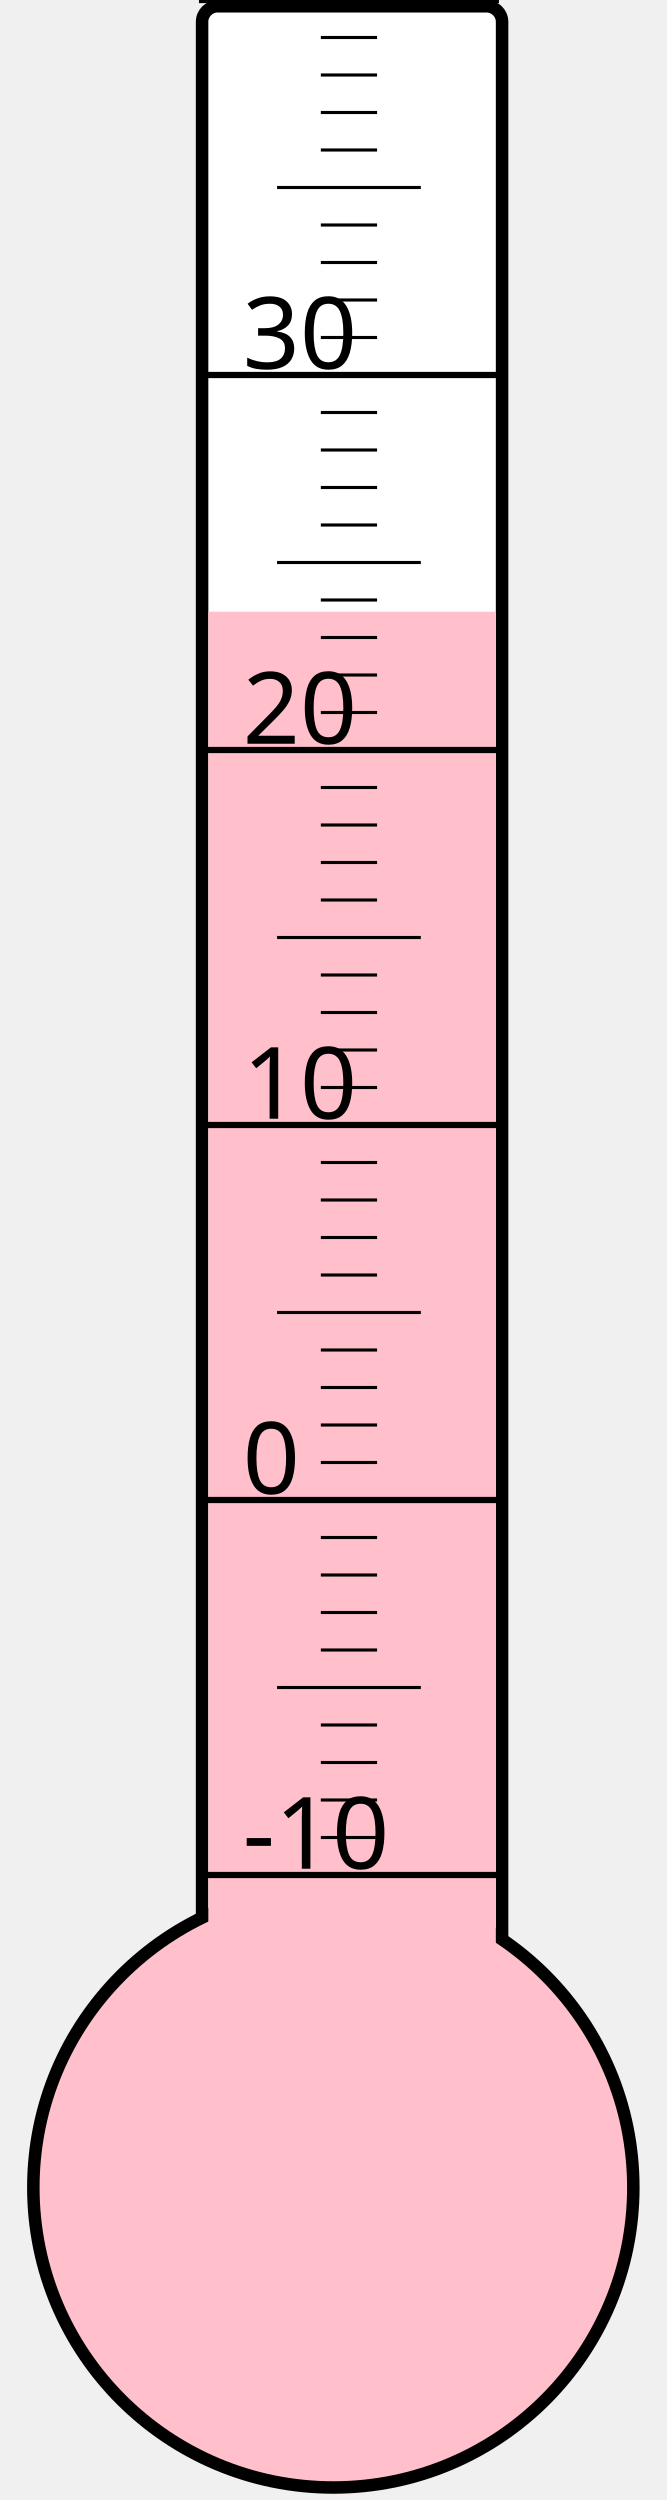
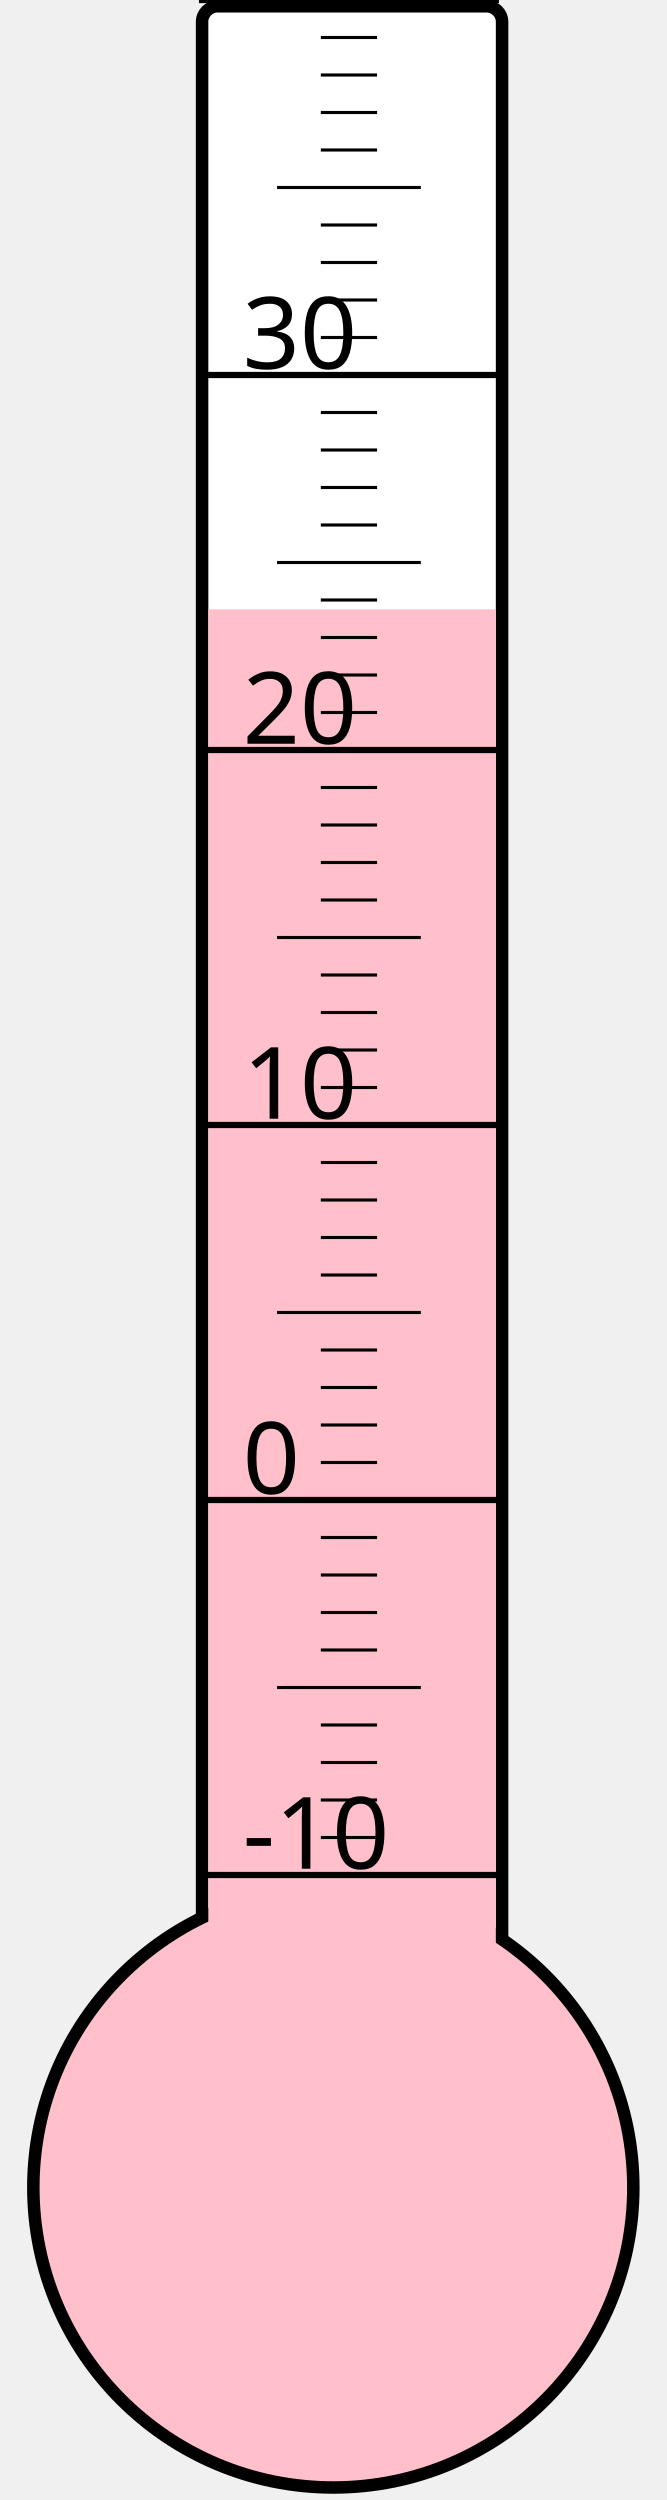
<svg xmlns="http://www.w3.org/2000/svg" width="40px" height="150px" viewBox="0 0 200 800">
  <rect width="200" height="800" x="0" y="0" style="fill: #ffffeb; fill-opacity: 0;" />
  <rect width="96" height="680" x="58" y="2" rx="5" ry="5" style="fill: white; fill-opacity: 1; stroke: black; stroke-width: 4;" />
  <circle cx="100" cy="700" r="96" style="fill: pink; stroke: black; stroke-width: 4;" />
-   <rect width="92" height="504.25" x="60" y="195.75" style="fill: pink; fill-opacity: 1; stroke-width: 0;" />
+   <rect width="92" height="505.0" x="60" y="195.0" style="fill: pink; fill-opacity: 1; stroke-width: 0;" />
  <text x="71" y="598" style="font-family: sans-serif; font-size: 24pt;">-10</text>
  <text x="71" y="478" style="font-family: sans-serif; font-size: 24pt;">0</text>
  <text x="71" y="358" style="font-family: sans-serif; font-size: 24pt;">10</text>
  <text x="71" y="238" style="font-family: sans-serif; font-size: 24pt;">20</text>
  <text x="71" y="118" style="font-family: sans-serif; font-size: 24pt;">30</text>
  <g style="stroke: black;">
    <line x1="57" y1="600" x2="153" y2="600" style="stroke-width: 2;" />
    <line x1="96" y1="588" x2="114" y2="588" style="stroke-width: 1;" />
    <line x1="96" y1="576" x2="114" y2="576" style="stroke-width: 1;" />
    <line x1="96" y1="564" x2="114" y2="564" style="stroke-width: 1;" />
    <line x1="96" y1="552" x2="114" y2="552" style="stroke-width: 1;" />
    <line x1="82" y1="540" x2="128" y2="540" style="stroke-width: 1;" />
    <line x1="96" y1="528" x2="114" y2="528" style="stroke-width: 1;" />
    <line x1="96" y1="516" x2="114" y2="516" style="stroke-width: 1;" />
    <line x1="96" y1="504" x2="114" y2="504" style="stroke-width: 1;" />
    <line x1="96" y1="492" x2="114" y2="492" style="stroke-width: 1;" />
    <line x1="57" y1="480" x2="153" y2="480" style="stroke-width: 2;" />
    <line x1="96" y1="468" x2="114" y2="468" style="stroke-width: 1;" />
    <line x1="96" y1="456" x2="114" y2="456" style="stroke-width: 1;" />
    <line x1="96" y1="444" x2="114" y2="444" style="stroke-width: 1;" />
    <line x1="96" y1="432" x2="114" y2="432" style="stroke-width: 1;" />
    <line x1="82" y1="420" x2="128" y2="420" style="stroke-width: 1;" />
    <line x1="96" y1="408" x2="114" y2="408" style="stroke-width: 1;" />
    <line x1="96" y1="396" x2="114" y2="396" style="stroke-width: 1;" />
    <line x1="96" y1="384" x2="114" y2="384" style="stroke-width: 1;" />
    <line x1="96" y1="372" x2="114" y2="372" style="stroke-width: 1;" />
    <line x1="57" y1="360" x2="153" y2="360" style="stroke-width: 2;" />
    <line x1="96" y1="348" x2="114" y2="348" style="stroke-width: 1;" />
    <line x1="96" y1="336" x2="114" y2="336" style="stroke-width: 1;" />
    <line x1="96" y1="324" x2="114" y2="324" style="stroke-width: 1;" />
    <line x1="96" y1="312" x2="114" y2="312" style="stroke-width: 1;" />
    <line x1="82" y1="300" x2="128" y2="300" style="stroke-width: 1;" />
    <line x1="96" y1="288" x2="114" y2="288" style="stroke-width: 1;" />
    <line x1="96" y1="276" x2="114" y2="276" style="stroke-width: 1;" />
    <line x1="96" y1="264" x2="114" y2="264" style="stroke-width: 1;" />
    <line x1="96" y1="252" x2="114" y2="252" style="stroke-width: 1;" />
    <line x1="57" y1="240" x2="153" y2="240" style="stroke-width: 2;" />
    <line x1="96" y1="228" x2="114" y2="228" style="stroke-width: 1;" />
    <line x1="96" y1="216" x2="114" y2="216" style="stroke-width: 1;" />
    <line x1="96" y1="204" x2="114" y2="204" style="stroke-width: 1;" />
    <line x1="96" y1="192" x2="114" y2="192" style="stroke-width: 1;" />
    <line x1="82" y1="180" x2="128" y2="180" style="stroke-width: 1;" />
    <line x1="96" y1="168" x2="114" y2="168" style="stroke-width: 1;" />
    <line x1="96" y1="156" x2="114" y2="156" style="stroke-width: 1;" />
    <line x1="96" y1="144" x2="114" y2="144" style="stroke-width: 1;" />
    <line x1="96" y1="132" x2="114" y2="132" style="stroke-width: 1;" />
    <line x1="57" y1="120" x2="153" y2="120" style="stroke-width: 2;" />
    <line x1="96" y1="108" x2="114" y2="108" style="stroke-width: 1;" />
    <line x1="96" y1="96" x2="114" y2="96" style="stroke-width: 1;" />
    <line x1="96" y1="84" x2="114" y2="84" style="stroke-width: 1;" />
    <line x1="96" y1="72" x2="114" y2="72" style="stroke-width: 1;" />
    <line x1="82" y1="60" x2="128" y2="60" style="stroke-width: 1;" />
    <line x1="96" y1="48" x2="114" y2="48" style="stroke-width: 1;" />
    <line x1="96" y1="36" x2="114" y2="36" style="stroke-width: 1;" />
    <line x1="96" y1="24" x2="114" y2="24" style="stroke-width: 1;" />
    <line x1="96" y1="12" x2="114" y2="12" style="stroke-width: 1;" />
    <line x1="57" y1="0" x2="153" y2="0" style="stroke-width: 2;" />
  </g>
</svg>
